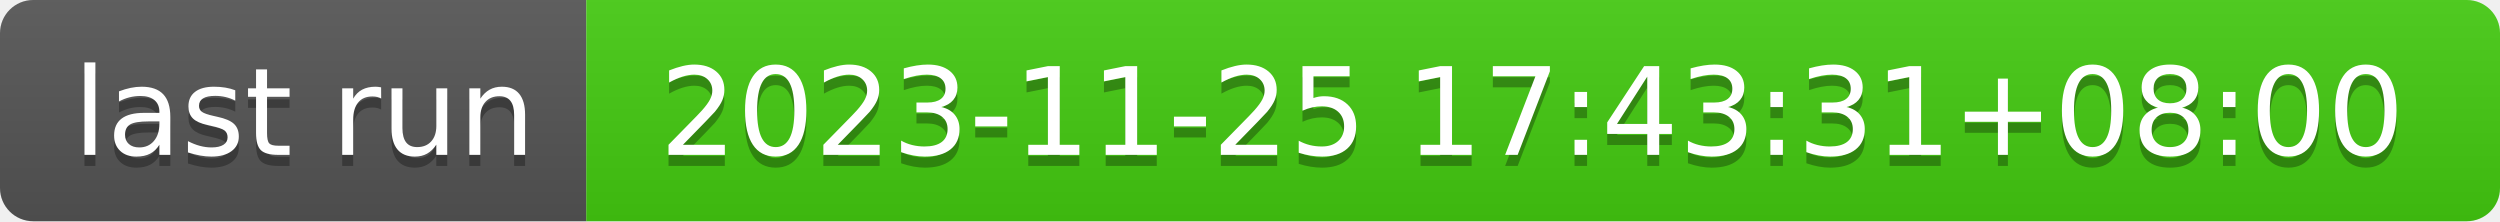
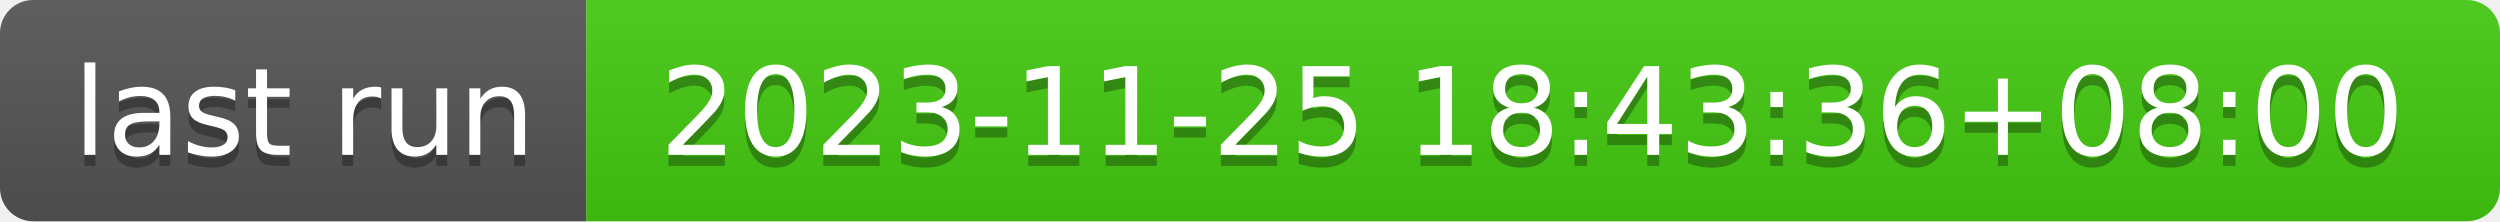
- <svg xmlns="http://www.w3.org/2000/svg" width="226" height="20" role="img" aria-label="last run: 2023-11-25 17:43:31+08:00">
+ <svg xmlns="http://www.w3.org/2000/svg" width="226" height="20" role="img" aria-label="last run: 2023-11-25 18:43:36+08:00">
  <linearGradient id="s" x2="0" y2="100%">
    <stop offset="0" stop-color="#bbb" stop-opacity=".1" />
    <stop offset="1" stop-opacity=".1" />
  </linearGradient>
  <clipPath id="r">
    <rect width="226" height="20" rx="3" fill="#fff" />
  </clipPath>
  <g clip-path="url(#r)">
    <rect width="53" height="20" fill="#555" />
    <rect x="53" width="173" height="20" fill="#4c1" />
    <rect width="226" height="20" fill="url(#s)" />
  </g>
  <g fill="#fff" text-anchor="middle" font-family="Verdana,Geneva,DejaVu Sans,sans-serif" text-rendering="geometricPrecision" font-size="110">
    <text aria-hidden="true" x="275" y="150" fill="#010101" fill-opacity=".3" transform="scale(.1)" textLength="430">last run</text>
    <text x="275" y="140" transform="scale(.1)" fill="#fff" textLength="430">last run</text>
-     <text aria-hidden="true" x="1385" y="150" fill="#010101" fill-opacity=".3" transform="scale(.1)" textLength="1630">2023-11-25 17:43:31+08:00</text>
-     <text x="1385" y="140" transform="scale(.1)" fill="#fff" textLength="1630">2023-11-25 17:43:31+08:00</text>
+     <text aria-hidden="true" x="1385" y="150" fill="#010101" fill-opacity=".3" transform="scale(.1)" textLength="1630">2023-11-25 18:43:36+08:00</text>
+     <text x="1385" y="140" transform="scale(.1)" fill="#fff" textLength="1630">2023-11-25 18:43:36+08:00</text>
  </g>
</svg>
